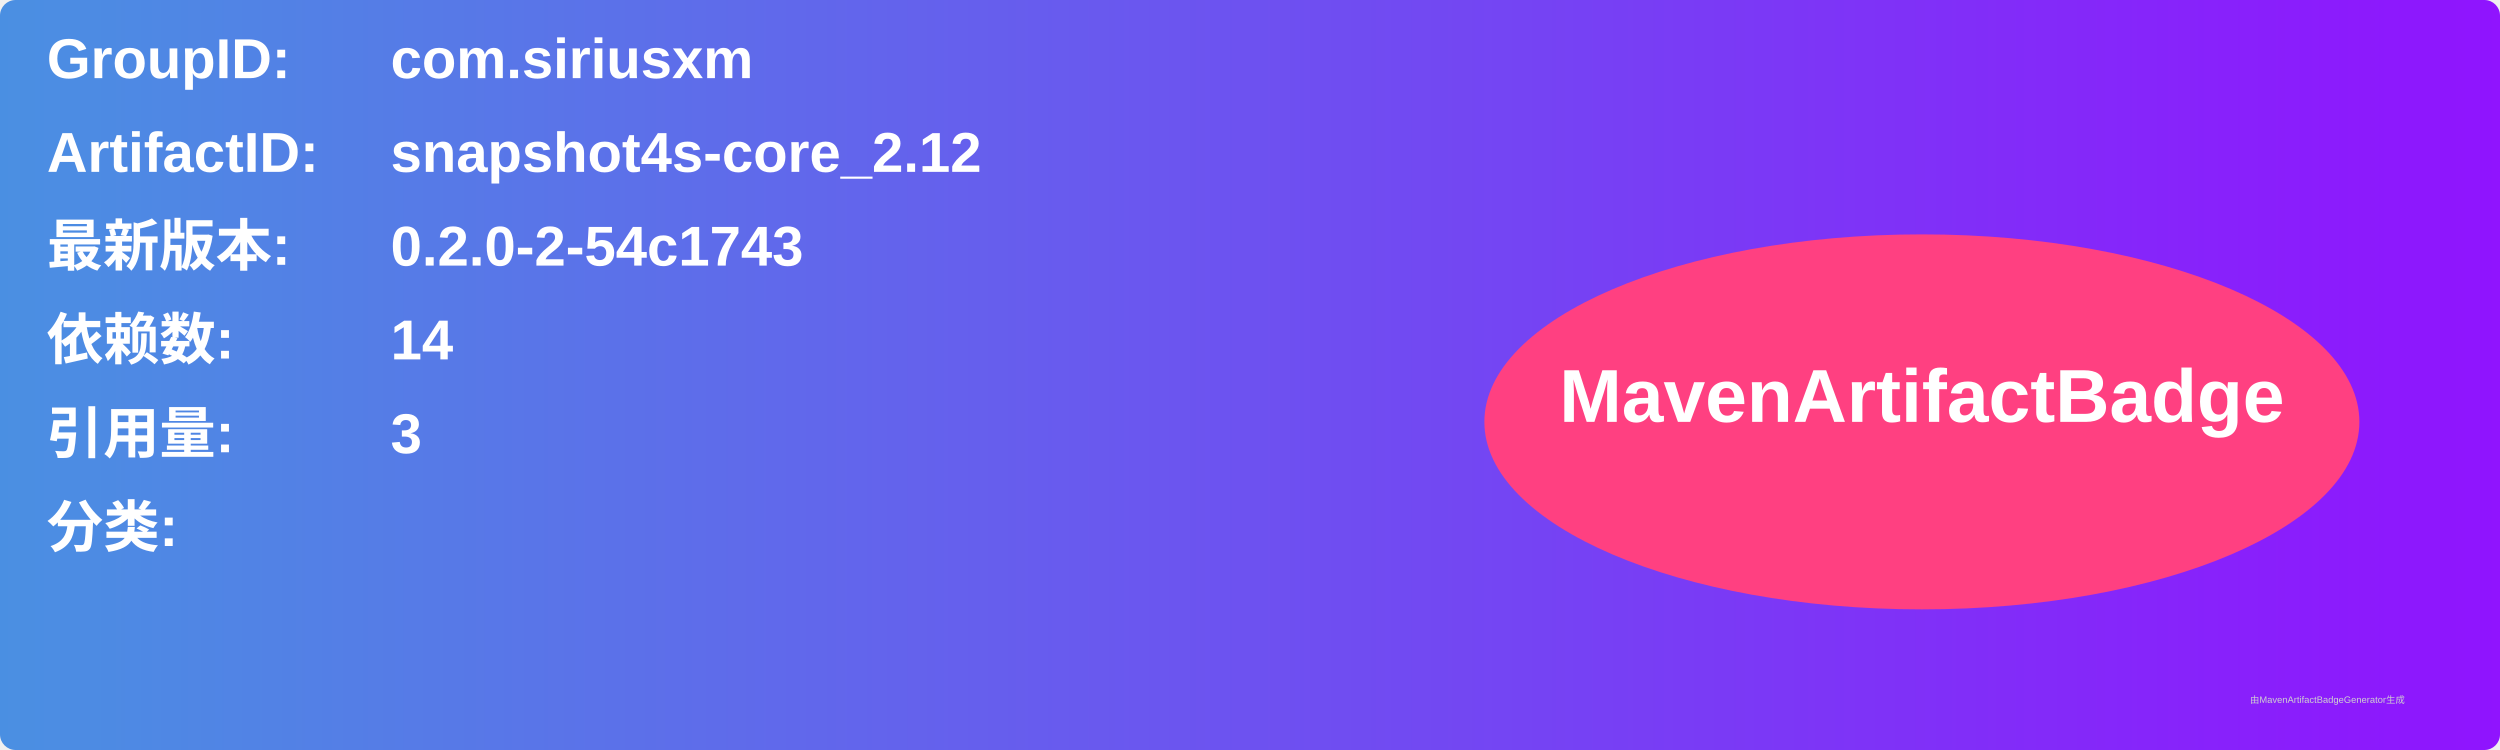
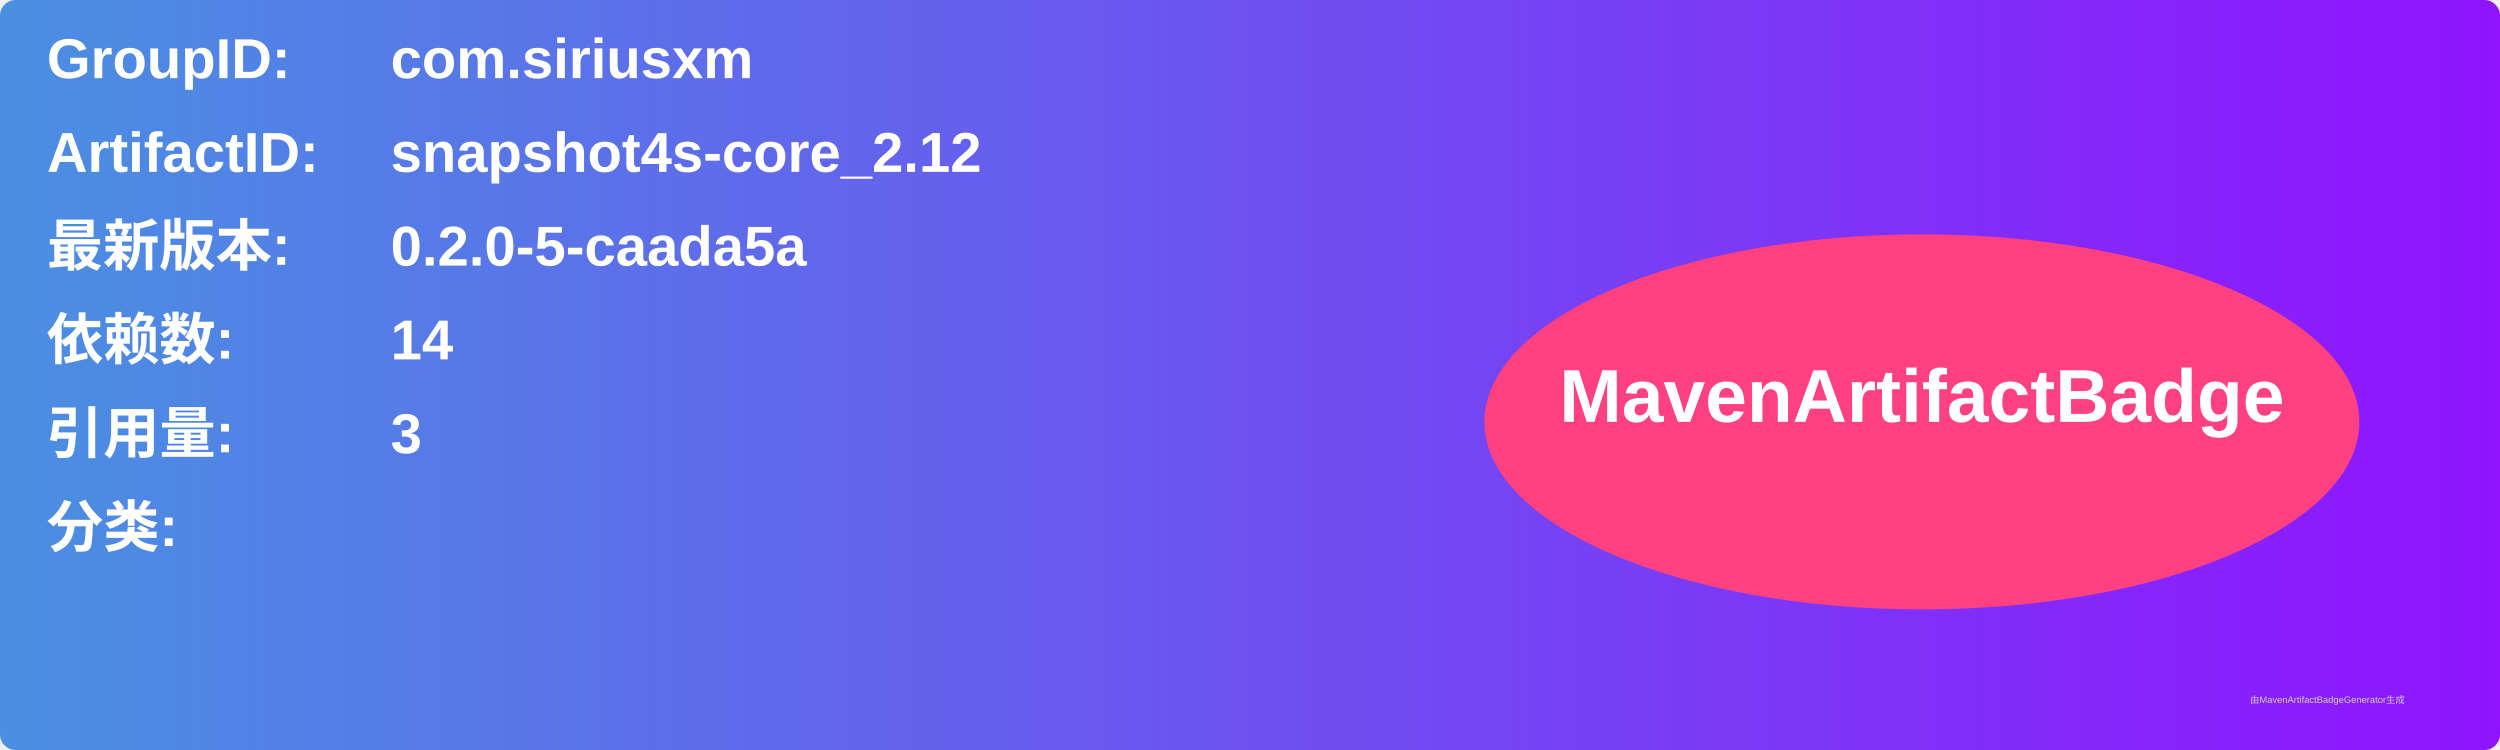
<svg xmlns="http://www.w3.org/2000/svg" width="800" height="240" viewBox="0 0 800 240">
  <linearGradient id="grad" x1="0%" y1="0%" x2="100%" y2="0%">
    <stop offset="0%" stop-color="#4a90e2" />
    <stop offset="100%" stop-color="#9013fe" />
  </linearGradient>
  <rect width="100%" height="100%" rx="5" ry="5" fill="url(#grad)" />
  <g transform="translate(15, 15)">
    <text x="0" y="10" font-family="Arial" font-size="18" fill="white" font-weight="bold" width="260">GroupID:</text>
    <text x="110" y="10" font-family="Arial" font-size="18" fill="white" font-weight="bold" width="460">com.siriusxm</text>
    <text x="0" y="40" font-family="Arial" font-size="18" fill="white" font-weight="bold" width="260">ArtifactID:</text>
    <text x="110" y="40" font-family="Arial" font-size="18" fill="white" font-weight="bold" width="460">snapshot4s-core_2.12</text>
    <text x="0" y="70" font-family="Arial" font-size="18" fill="white" font-weight="bold">最新版本:</text>
    <text x="110" y="70" font-family="Arial" font-size="18" fill="white" font-weight="bold">
-       <tspan font-weight="bold">0.2.0-2-54c1743</tspan>
+       <tspan font-weight="bold">0.2.0-5-caada5a</tspan>
    </text>
    <text x="0" y="100" font-family="Arial" font-size="18" fill="white" font-weight="bold">依赖数: </text>
    <text x="110" y="100" font-family="Arial" font-size="18" fill="white">
      <tspan font-weight="bold">14</tspan>
    </text>
    <text x="0" y="130" font-family="Arial" font-size="18" fill="white" font-weight="bold">引用量: </text>
    <text x="110" y="130" font-family="Arial" font-size="18" fill="white">
      <tspan font-weight="bold">3</tspan>
    </text>
    <text x="0" y="160" font-family="Arial" font-size="18" fill="white" font-weight="bold">分类:</text>
    <text x="10" y="190" font-family="Arial" font-size="10" fill="white">
      <tspan font-weight="bold" />
    </text>
    <ellipse cx="600" cy="120" rx="140" ry="60" fill="#ff4081" />
    <text x="600" y="120" text-anchor="middle" font-family="Arial" font-size="24" fill="white" font-weight="bold">MavenArtifactBadge</text>
  </g>
  <text x="720" y="225" font-family="Arial" font-size="3" fill="#d0d0d0">由MavenArtifactBadgeGenerator生成</text>
</svg>
